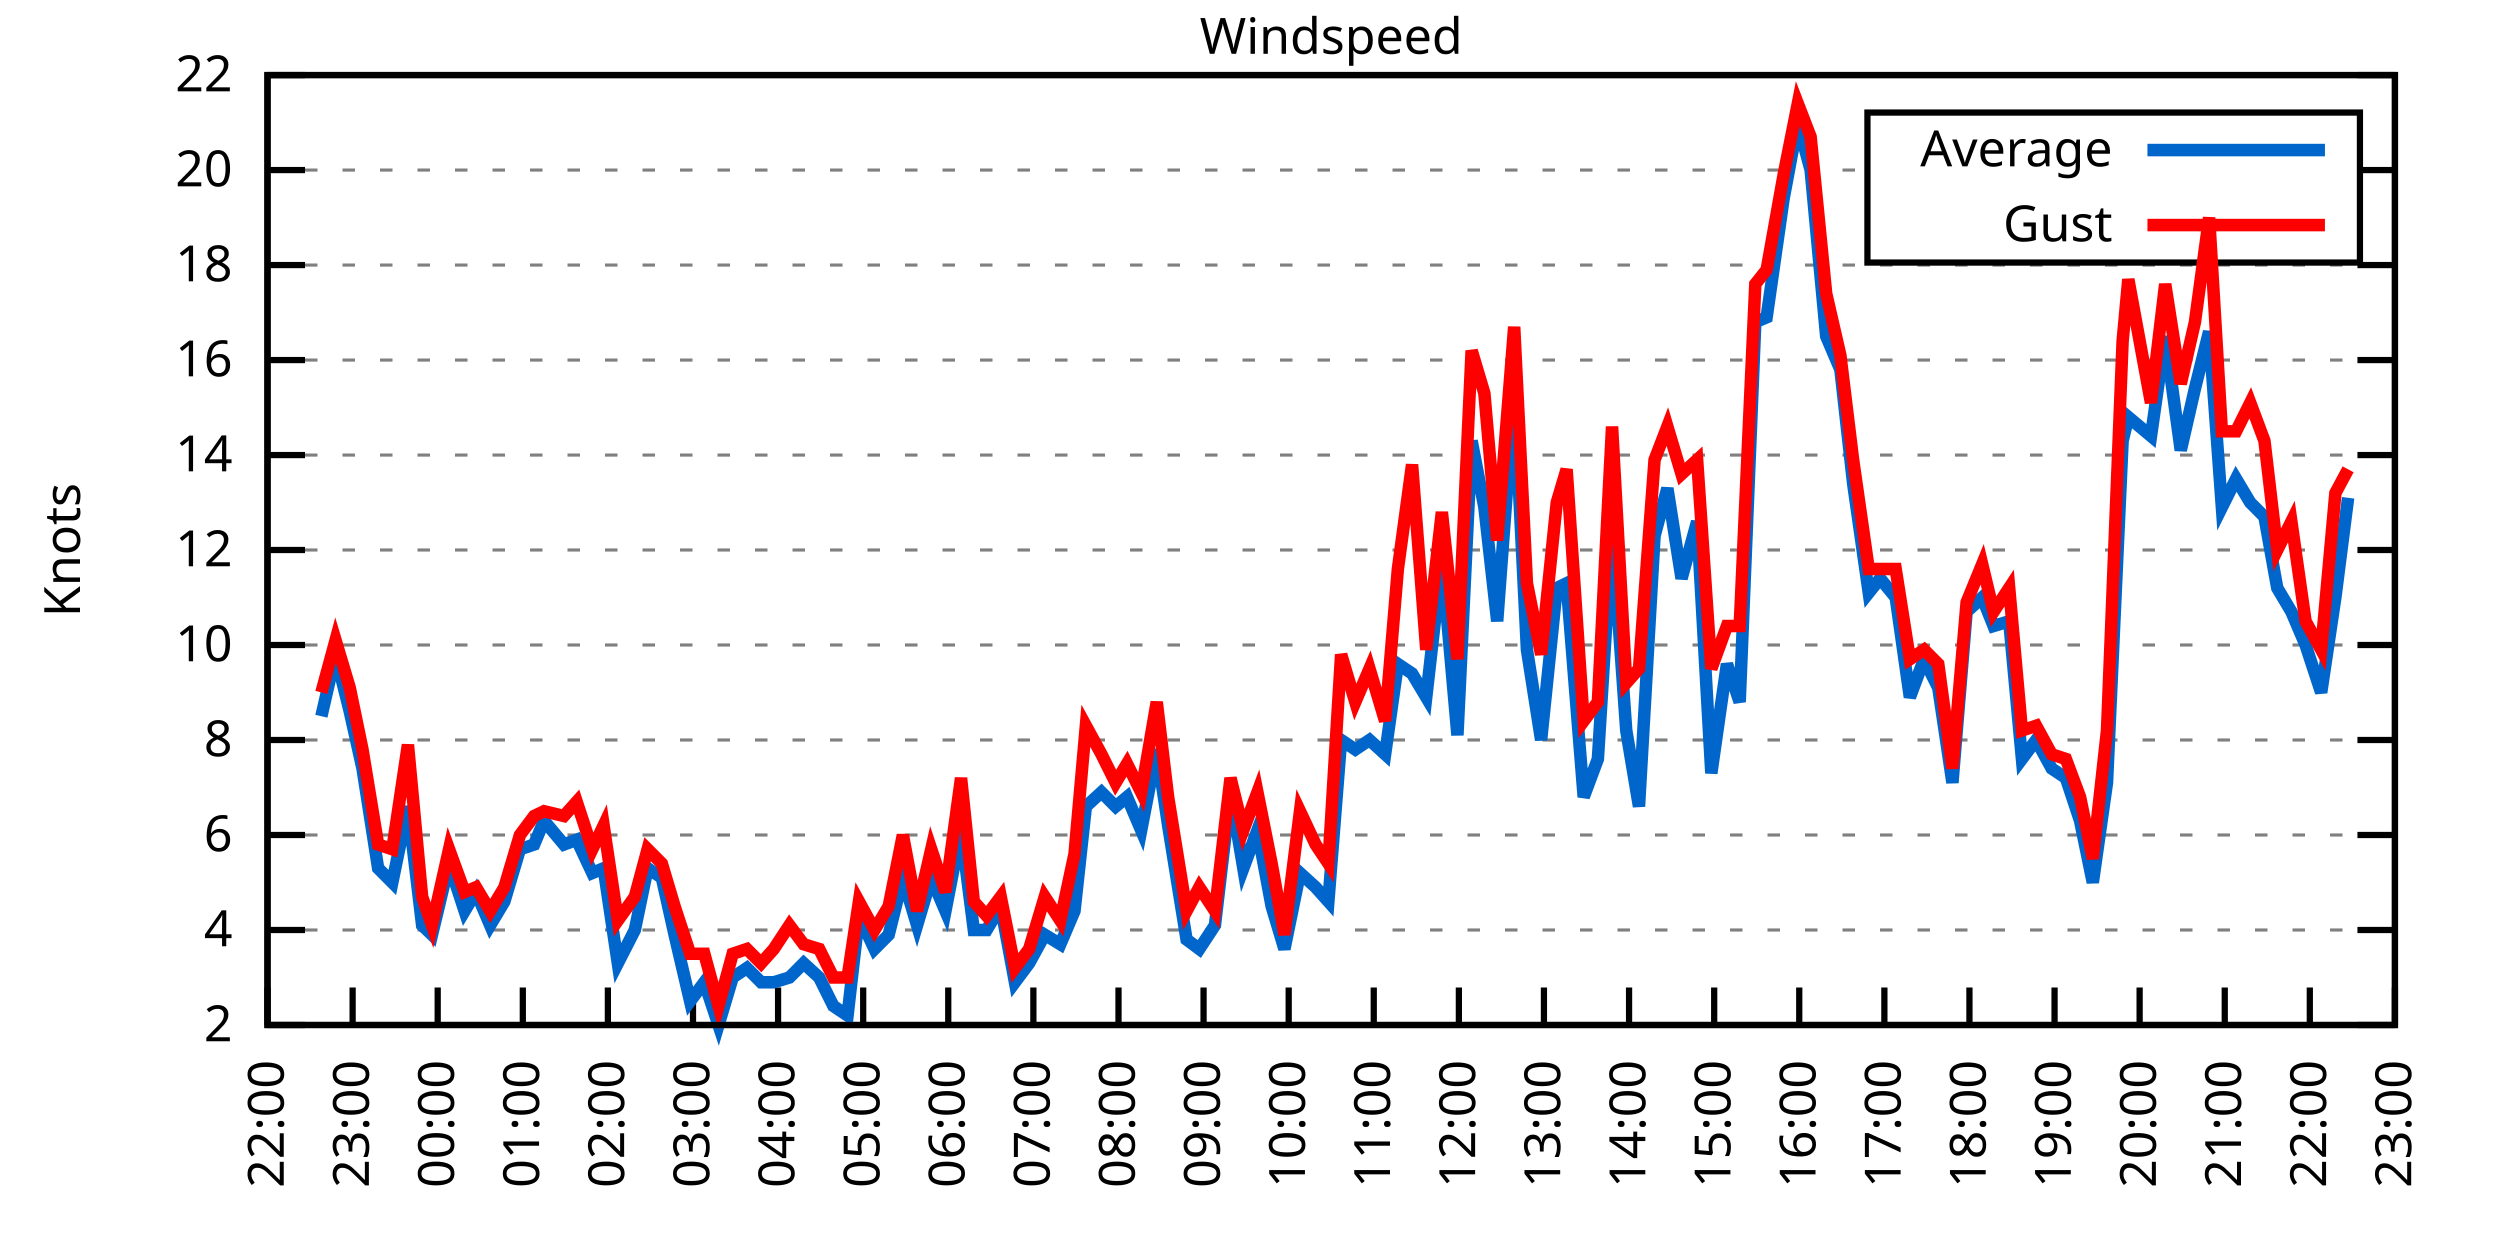
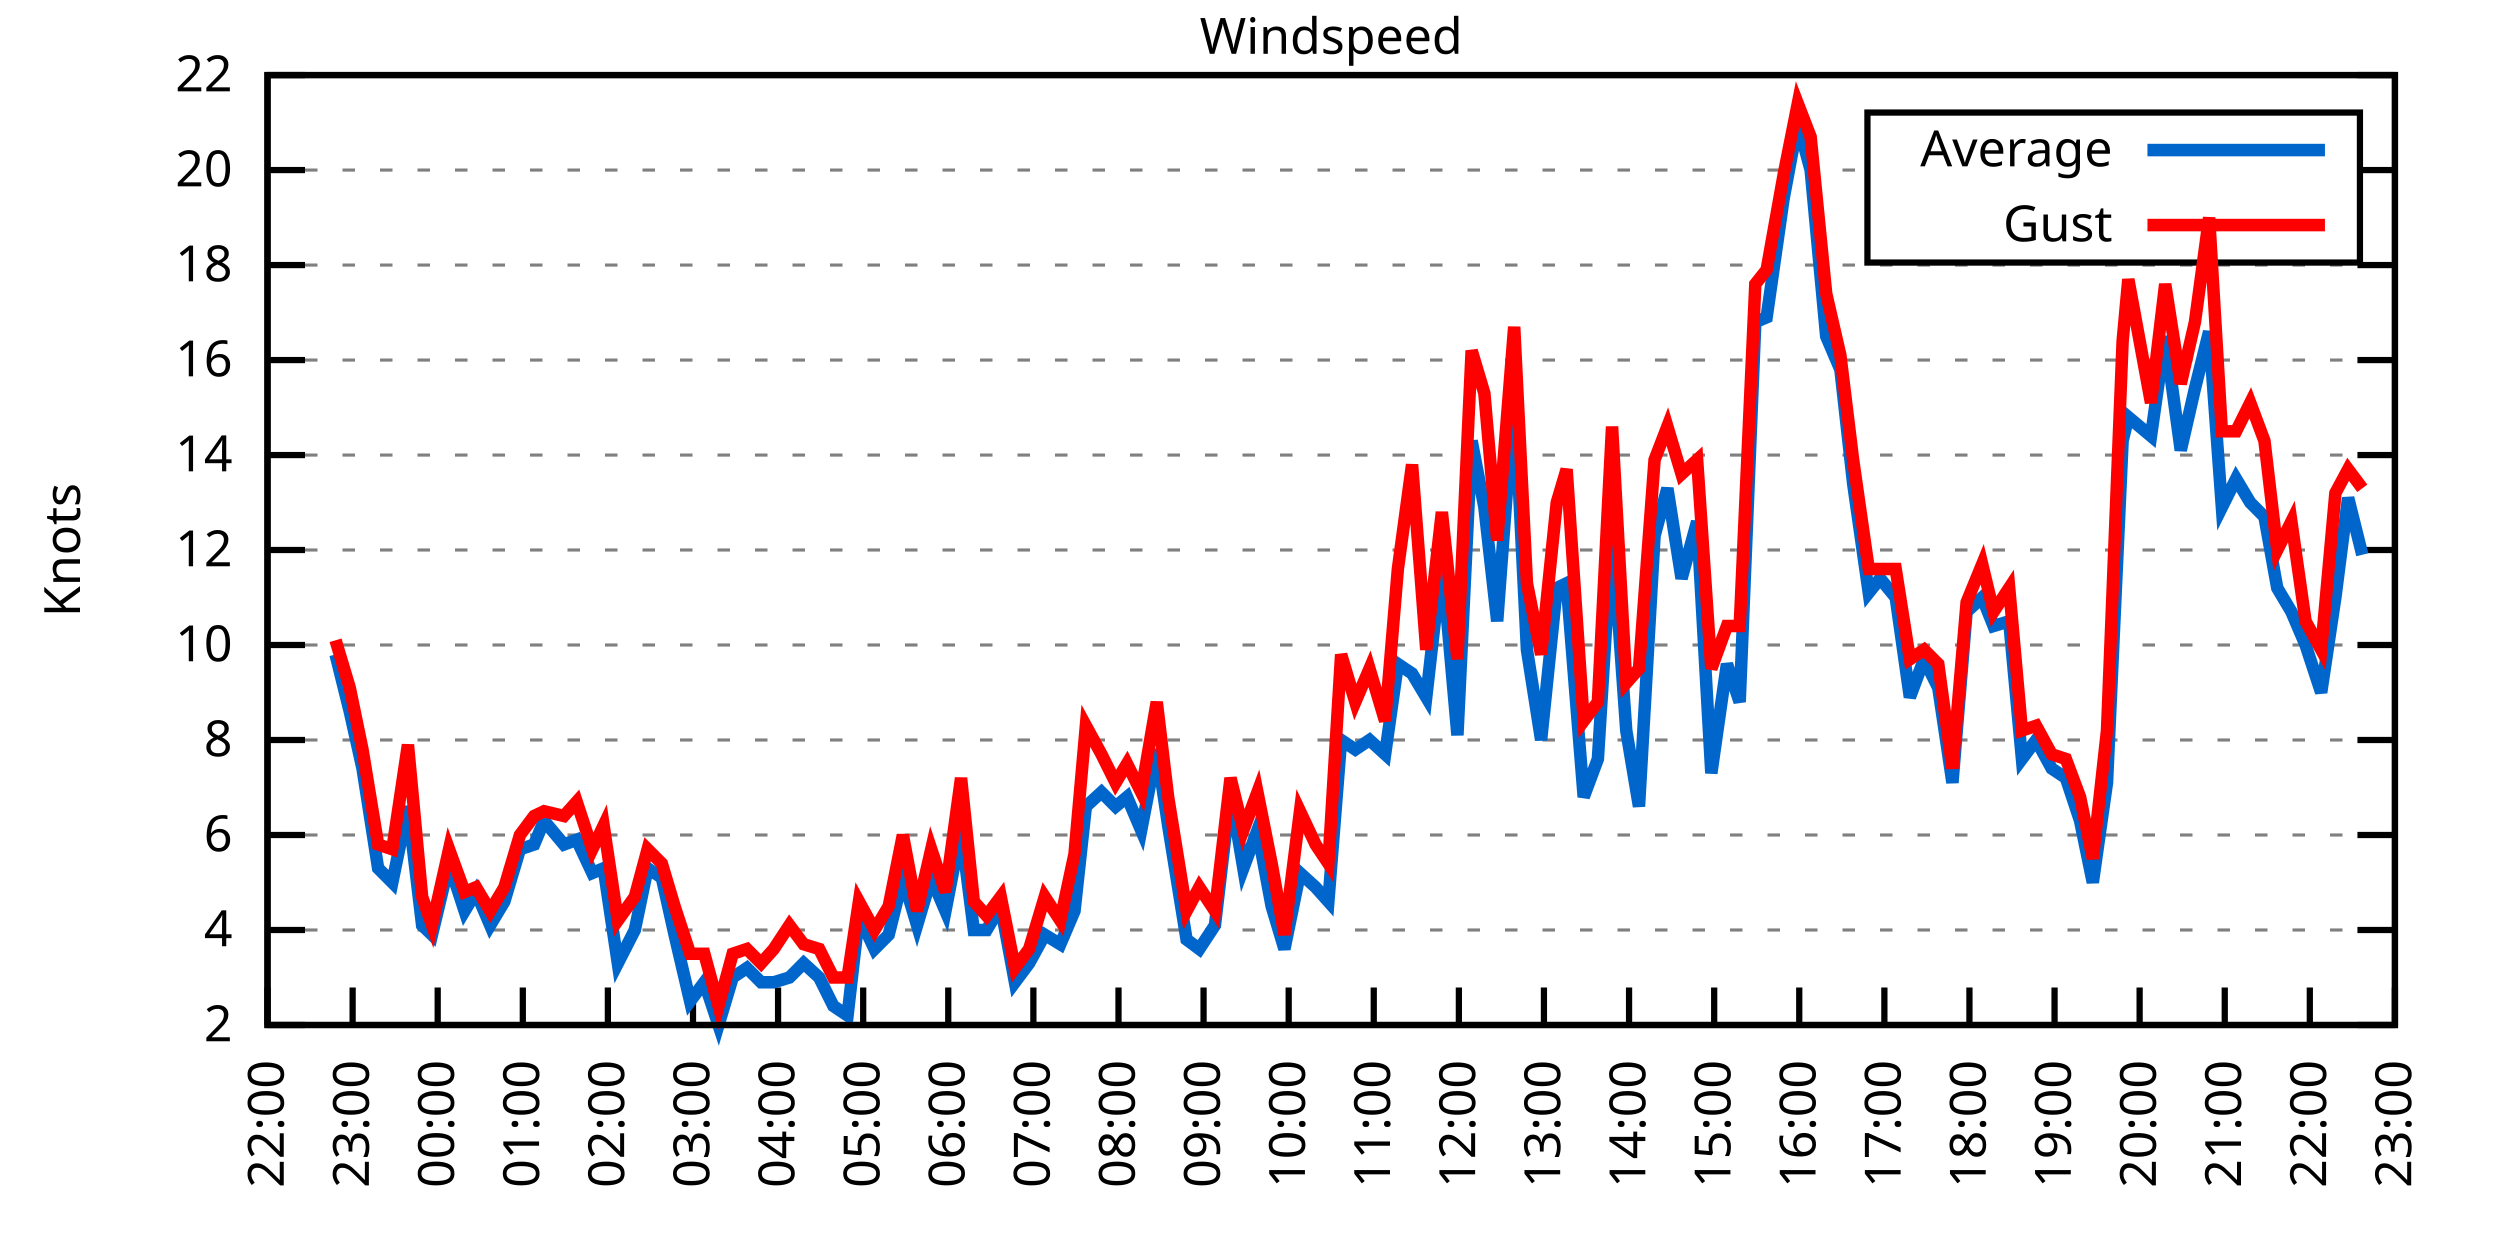
<svg xmlns="http://www.w3.org/2000/svg" xmlns:xlink="http://www.w3.org/1999/xlink" width="400" height="200" viewBox="0 0 400 200">
  <g id="gnuplot_canvas">
    <rect x="0" y="0" width="400" height="200" fill="none" />
    <defs>
      <circle id="gpDot" r="0.5" stroke-width="0.5" stroke="currentColor" />
      <path id="gpPt0" stroke-width="0.333" stroke="currentColor" d="M-1,0 h2 M0,-1 v2" />
      <path id="gpPt1" stroke-width="0.333" stroke="currentColor" d="M-1,-1 L1,1 M1,-1 L-1,1" />
      <path id="gpPt2" stroke-width="0.333" stroke="currentColor" d="M-1,0 L1,0 M0,-1 L0,1 M-1,-1 L1,1 M-1,1 L1,-1" />
      <rect id="gpPt3" stroke-width="0.333" stroke="currentColor" x="-1" y="-1" width="2" height="2" />
      <rect id="gpPt4" stroke-width="0.333" stroke="currentColor" fill="currentColor" x="-1" y="-1" width="2" height="2" />
      <circle id="gpPt5" stroke-width="0.333" stroke="currentColor" cx="0" cy="0" r="1" />
      <use xlink:href="#gpPt5" id="gpPt6" fill="currentColor" stroke="none" />
      <path id="gpPt7" stroke-width="0.333" stroke="currentColor" d="M0,-1.33 L-1.33,0.67 L1.33,0.67 z" />
      <use xlink:href="#gpPt7" id="gpPt8" fill="currentColor" stroke="none" />
      <use xlink:href="#gpPt7" id="gpPt9" stroke="currentColor" transform="rotate(180)" />
      <use xlink:href="#gpPt9" id="gpPt10" fill="currentColor" stroke="none" />
      <use xlink:href="#gpPt3" id="gpPt11" stroke="currentColor" transform="rotate(45)" />
      <use xlink:href="#gpPt11" id="gpPt12" fill="currentColor" stroke="none" />
      <path id="gpPt13" stroke-width="0.333" stroke="currentColor" d="M0,1.330 L1.265,0.411 L0.782,-1.067 L-0.782,-1.076 L-1.265,0.411 z" />
      <use xlink:href="#gpPt13" id="gpPt14" fill="currentColor" stroke="none" />
      <filter id="textbox" filterUnits="objectBoundingBox" x="0" y="0" height="1" width="1">
        <feFlood flood-color="white" flood-opacity="1" result="bgnd" />
        <feComposite in="SourceGraphic" in2="bgnd" operator="atop" />
      </filter>
      <filter id="greybox" filterUnits="objectBoundingBox" x="0" y="0" height="1" width="1">
        <feFlood flood-color="lightgrey" flood-opacity="1" result="grey" />
        <feComposite in="SourceGraphic" in2="grey" operator="atop" />
      </filter>
    </defs>
    <g fill="none" color="white" stroke="currentColor" stroke-width="1.00" stroke-linecap="butt" stroke-linejoin="miter">
</g>
    <g fill="none" color="black" stroke="currentColor" stroke-width="1.00" stroke-linecap="butt" stroke-linejoin="miter">
      <g stroke="none" shape-rendering="crispEdges">
        <polygon fill="rgb(255, 255, 255)" points="42.80,164.00 383.18,164.00 383.18,12.02 42.80,12.02 " />
      </g>
    </g>
    <g fill="none" color="black" stroke="currentColor" stroke-width="1.00" stroke-linecap="butt" stroke-linejoin="miter">
</g>
    <g fill="none" color="black" stroke="black" stroke-width="0.50" stroke-linecap="butt" stroke-linejoin="miter">
</g>
    <g fill="none" color="gray" stroke="currentColor" stroke-width="0.50" stroke-linecap="butt" stroke-linejoin="miter">
      <path stroke="gray" stroke-dasharray="2,4" class="gridline" d="M42.80,164.00 L383.19,164.00  " />
    </g>
    <g fill="none" color="gray" stroke="gray" stroke-width="1.00" stroke-linecap="butt" stroke-linejoin="miter">
</g>
    <g fill="none" color="black" stroke="currentColor" stroke-width="1.00" stroke-linecap="butt" stroke-linejoin="miter">
      <path stroke="black" d="M42.80,164.00 L48.80,164.00 M383.19,164.00 L377.19,164.00  " />
      <g transform="translate(37.20,166.60)" stroke="none" fill="black" font-family="Sans" font-size="8.00" text-anchor="end">
        <text>
          <tspan font-family="Sans"> 2</tspan>
        </text>
      </g>
    </g>
    <g fill="none" color="black" stroke="currentColor" stroke-width="1.00" stroke-linecap="butt" stroke-linejoin="miter">
</g>
    <g fill="none" color="black" stroke="black" stroke-width="0.50" stroke-linecap="butt" stroke-linejoin="miter">
</g>
    <g fill="none" color="gray" stroke="currentColor" stroke-width="0.50" stroke-linecap="butt" stroke-linejoin="miter">
      <path stroke="gray" stroke-dasharray="2,4" class="gridline" d="M42.80,148.80 L383.19,148.80  " />
    </g>
    <g fill="none" color="gray" stroke="gray" stroke-width="1.00" stroke-linecap="butt" stroke-linejoin="miter">
</g>
    <g fill="none" color="black" stroke="currentColor" stroke-width="1.00" stroke-linecap="butt" stroke-linejoin="miter">
      <path stroke="black" d="M42.80,148.80 L48.80,148.80 M383.19,148.80 L377.19,148.80  " />
      <g transform="translate(37.20,151.40)" stroke="none" fill="black" font-family="Sans" font-size="8.00" text-anchor="end">
        <text>
          <tspan font-family="Sans"> 4</tspan>
        </text>
      </g>
    </g>
    <g fill="none" color="black" stroke="currentColor" stroke-width="1.00" stroke-linecap="butt" stroke-linejoin="miter">
</g>
    <g fill="none" color="black" stroke="black" stroke-width="0.50" stroke-linecap="butt" stroke-linejoin="miter">
</g>
    <g fill="none" color="gray" stroke="currentColor" stroke-width="0.50" stroke-linecap="butt" stroke-linejoin="miter">
      <path stroke="gray" stroke-dasharray="2,4" class="gridline" d="M42.80,133.60 L383.19,133.60  " />
    </g>
    <g fill="none" color="gray" stroke="gray" stroke-width="1.00" stroke-linecap="butt" stroke-linejoin="miter">
</g>
    <g fill="none" color="black" stroke="currentColor" stroke-width="1.00" stroke-linecap="butt" stroke-linejoin="miter">
      <path stroke="black" d="M42.80,133.60 L48.80,133.60 M383.19,133.60 L377.19,133.60  " />
      <g transform="translate(37.20,136.20)" stroke="none" fill="black" font-family="Sans" font-size="8.00" text-anchor="end">
        <text>
          <tspan font-family="Sans"> 6</tspan>
        </text>
      </g>
    </g>
    <g fill="none" color="black" stroke="currentColor" stroke-width="1.00" stroke-linecap="butt" stroke-linejoin="miter">
</g>
    <g fill="none" color="black" stroke="black" stroke-width="0.50" stroke-linecap="butt" stroke-linejoin="miter">
</g>
    <g fill="none" color="gray" stroke="currentColor" stroke-width="0.50" stroke-linecap="butt" stroke-linejoin="miter">
      <path stroke="gray" stroke-dasharray="2,4" class="gridline" d="M42.80,118.40 L383.19,118.40  " />
    </g>
    <g fill="none" color="gray" stroke="gray" stroke-width="1.00" stroke-linecap="butt" stroke-linejoin="miter">
</g>
    <g fill="none" color="black" stroke="currentColor" stroke-width="1.00" stroke-linecap="butt" stroke-linejoin="miter">
      <path stroke="black" d="M42.80,118.40 L48.80,118.40 M383.19,118.40 L377.19,118.40  " />
      <g transform="translate(37.20,121.00)" stroke="none" fill="black" font-family="Sans" font-size="8.00" text-anchor="end">
        <text>
          <tspan font-family="Sans"> 8</tspan>
        </text>
      </g>
    </g>
    <g fill="none" color="black" stroke="currentColor" stroke-width="1.00" stroke-linecap="butt" stroke-linejoin="miter">
</g>
    <g fill="none" color="black" stroke="black" stroke-width="0.50" stroke-linecap="butt" stroke-linejoin="miter">
</g>
    <g fill="none" color="gray" stroke="currentColor" stroke-width="0.50" stroke-linecap="butt" stroke-linejoin="miter">
      <path stroke="gray" stroke-dasharray="2,4" class="gridline" d="M42.80,103.20 L383.19,103.20  " />
    </g>
    <g fill="none" color="gray" stroke="gray" stroke-width="1.00" stroke-linecap="butt" stroke-linejoin="miter">
</g>
    <g fill="none" color="black" stroke="currentColor" stroke-width="1.00" stroke-linecap="butt" stroke-linejoin="miter">
      <path stroke="black" d="M42.80,103.20 L48.80,103.20 M383.19,103.20 L377.19,103.20  " />
      <g transform="translate(37.20,105.80)" stroke="none" fill="black" font-family="Sans" font-size="8.00" text-anchor="end">
        <text>
          <tspan font-family="Sans"> 10</tspan>
        </text>
      </g>
    </g>
    <g fill="none" color="black" stroke="currentColor" stroke-width="1.00" stroke-linecap="butt" stroke-linejoin="miter">
</g>
    <g fill="none" color="black" stroke="black" stroke-width="0.50" stroke-linecap="butt" stroke-linejoin="miter">
</g>
    <g fill="none" color="gray" stroke="currentColor" stroke-width="0.50" stroke-linecap="butt" stroke-linejoin="miter">
      <path stroke="gray" stroke-dasharray="2,4" class="gridline" d="M42.80,88.00 L383.19,88.00  " />
    </g>
    <g fill="none" color="gray" stroke="gray" stroke-width="1.00" stroke-linecap="butt" stroke-linejoin="miter">
</g>
    <g fill="none" color="black" stroke="currentColor" stroke-width="1.00" stroke-linecap="butt" stroke-linejoin="miter">
      <path stroke="black" d="M42.80,88.00 L48.80,88.00 M383.19,88.00 L377.19,88.00  " />
      <g transform="translate(37.20,90.60)" stroke="none" fill="black" font-family="Sans" font-size="8.00" text-anchor="end">
        <text>
          <tspan font-family="Sans"> 12</tspan>
        </text>
      </g>
    </g>
    <g fill="none" color="black" stroke="currentColor" stroke-width="1.00" stroke-linecap="butt" stroke-linejoin="miter">
</g>
    <g fill="none" color="black" stroke="black" stroke-width="0.50" stroke-linecap="butt" stroke-linejoin="miter">
</g>
    <g fill="none" color="gray" stroke="currentColor" stroke-width="0.50" stroke-linecap="butt" stroke-linejoin="miter">
      <path stroke="gray" stroke-dasharray="2,4" class="gridline" d="M42.80,72.81 L383.19,72.81  " />
    </g>
    <g fill="none" color="gray" stroke="gray" stroke-width="1.00" stroke-linecap="butt" stroke-linejoin="miter">
</g>
    <g fill="none" color="black" stroke="currentColor" stroke-width="1.00" stroke-linecap="butt" stroke-linejoin="miter">
      <path stroke="black" d="M42.80,72.81 L48.80,72.81 M383.19,72.81 L377.19,72.81  " />
      <g transform="translate(37.20,75.41)" stroke="none" fill="black" font-family="Sans" font-size="8.00" text-anchor="end">
        <text>
          <tspan font-family="Sans"> 14</tspan>
        </text>
      </g>
    </g>
    <g fill="none" color="black" stroke="currentColor" stroke-width="1.00" stroke-linecap="butt" stroke-linejoin="miter">
</g>
    <g fill="none" color="black" stroke="black" stroke-width="0.50" stroke-linecap="butt" stroke-linejoin="miter">
</g>
    <g fill="none" color="gray" stroke="currentColor" stroke-width="0.50" stroke-linecap="butt" stroke-linejoin="miter">
      <path stroke="gray" stroke-dasharray="2,4" class="gridline" d="M42.80,57.61 L383.19,57.61  " />
    </g>
    <g fill="none" color="gray" stroke="gray" stroke-width="1.00" stroke-linecap="butt" stroke-linejoin="miter">
</g>
    <g fill="none" color="black" stroke="currentColor" stroke-width="1.00" stroke-linecap="butt" stroke-linejoin="miter">
      <path stroke="black" d="M42.80,57.61 L48.80,57.61 M383.19,57.61 L377.19,57.61  " />
      <g transform="translate(37.20,60.21)" stroke="none" fill="black" font-family="Sans" font-size="8.00" text-anchor="end">
        <text>
          <tspan font-family="Sans"> 16</tspan>
        </text>
      </g>
    </g>
    <g fill="none" color="black" stroke="currentColor" stroke-width="1.00" stroke-linecap="butt" stroke-linejoin="miter">
</g>
    <g fill="none" color="black" stroke="black" stroke-width="0.50" stroke-linecap="butt" stroke-linejoin="miter">
</g>
    <g fill="none" color="gray" stroke="currentColor" stroke-width="0.50" stroke-linecap="butt" stroke-linejoin="miter">
      <path stroke="gray" stroke-dasharray="2,4" class="gridline" d="M42.80,42.41 L383.19,42.41  " />
    </g>
    <g fill="none" color="gray" stroke="gray" stroke-width="1.00" stroke-linecap="butt" stroke-linejoin="miter">
</g>
    <g fill="none" color="black" stroke="currentColor" stroke-width="1.00" stroke-linecap="butt" stroke-linejoin="miter">
      <path stroke="black" d="M42.80,42.41 L48.80,42.41 M383.19,42.41 L377.19,42.41  " />
      <g transform="translate(37.20,45.01)" stroke="none" fill="black" font-family="Sans" font-size="8.00" text-anchor="end">
        <text>
          <tspan font-family="Sans"> 18</tspan>
        </text>
      </g>
    </g>
    <g fill="none" color="black" stroke="currentColor" stroke-width="1.00" stroke-linecap="butt" stroke-linejoin="miter">
</g>
    <g fill="none" color="black" stroke="black" stroke-width="0.50" stroke-linecap="butt" stroke-linejoin="miter">
</g>
    <g fill="none" color="gray" stroke="currentColor" stroke-width="0.50" stroke-linecap="butt" stroke-linejoin="miter">
      <path stroke="gray" stroke-dasharray="2,4" class="gridline" d="M42.80,27.21 L298.79,27.21 M377.59,27.21 L383.19,27.21  " />
    </g>
    <g fill="none" color="gray" stroke="gray" stroke-width="1.00" stroke-linecap="butt" stroke-linejoin="miter">
</g>
    <g fill="none" color="black" stroke="currentColor" stroke-width="1.00" stroke-linecap="butt" stroke-linejoin="miter">
      <path stroke="black" d="M42.80,27.21 L48.80,27.21 M383.19,27.21 L377.19,27.21  " />
      <g transform="translate(37.20,29.81)" stroke="none" fill="black" font-family="Sans" font-size="8.00" text-anchor="end">
        <text>
          <tspan font-family="Sans"> 20</tspan>
        </text>
      </g>
    </g>
    <g fill="none" color="black" stroke="currentColor" stroke-width="1.00" stroke-linecap="butt" stroke-linejoin="miter">
</g>
    <g fill="none" color="black" stroke="black" stroke-width="0.50" stroke-linecap="butt" stroke-linejoin="miter">
</g>
    <g fill="none" color="gray" stroke="currentColor" stroke-width="0.50" stroke-linecap="butt" stroke-linejoin="miter">
      <path stroke="gray" stroke-dasharray="2,4" class="gridline" d="M42.80,12.01 L383.19,12.01  " />
    </g>
    <g fill="none" color="gray" stroke="gray" stroke-width="1.00" stroke-linecap="butt" stroke-linejoin="miter">
</g>
    <g fill="none" color="black" stroke="currentColor" stroke-width="1.00" stroke-linecap="butt" stroke-linejoin="miter">
      <path stroke="black" d="M42.80,12.01 L48.80,12.01 M383.19,12.01 L377.19,12.01  " />
      <g transform="translate(37.20,14.61)" stroke="none" fill="black" font-family="Sans" font-size="8.00" text-anchor="end">
        <text>
          <tspan font-family="Sans"> 22</tspan>
        </text>
      </g>
    </g>
    <g fill="none" color="black" stroke="currentColor" stroke-width="1.00" stroke-linecap="butt" stroke-linejoin="miter">
      <path stroke="black" d="M42.80,164.00 L42.80,158.00  " />
      <g transform="translate(45.40,169.60) rotate(270.00)" stroke="none" fill="black" font-family="Sans" font-size="8.00" text-anchor="end">
        <text>
          <tspan font-family="Sans">22:00</tspan>
        </text>
      </g>
    </g>
    <g fill="none" color="black" stroke="currentColor" stroke-width="1.00" stroke-linecap="butt" stroke-linejoin="miter">
      <path stroke="black" d="M56.42,164.00 L56.42,158.00  " />
      <g transform="translate(59.02,169.60) rotate(270.00)" stroke="none" fill="black" font-family="Sans" font-size="8.00" text-anchor="end">
        <text>
          <tspan font-family="Sans">23:00</tspan>
        </text>
      </g>
    </g>
    <g fill="none" color="black" stroke="currentColor" stroke-width="1.00" stroke-linecap="butt" stroke-linejoin="miter">
      <path stroke="black" d="M70.03,164.00 L70.03,158.00  " />
      <g transform="translate(72.63,169.60) rotate(270.00)" stroke="none" fill="black" font-family="Sans" font-size="8.00" text-anchor="end">
        <text>
          <tspan font-family="Sans">00:00</tspan>
        </text>
      </g>
    </g>
    <g fill="none" color="black" stroke="currentColor" stroke-width="1.00" stroke-linecap="butt" stroke-linejoin="miter">
      <path stroke="black" d="M83.65,164.00 L83.65,158.00  " />
      <g transform="translate(86.25,169.60) rotate(270.00)" stroke="none" fill="black" font-family="Sans" font-size="8.00" text-anchor="end">
        <text>
          <tspan font-family="Sans">01:00</tspan>
        </text>
      </g>
    </g>
    <g fill="none" color="black" stroke="currentColor" stroke-width="1.00" stroke-linecap="butt" stroke-linejoin="miter">
      <path stroke="black" d="M97.26,164.00 L97.26,158.00  " />
      <g transform="translate(99.86,169.60) rotate(270.00)" stroke="none" fill="black" font-family="Sans" font-size="8.00" text-anchor="end">
        <text>
          <tspan font-family="Sans">02:00</tspan>
        </text>
      </g>
    </g>
    <g fill="none" color="black" stroke="currentColor" stroke-width="1.00" stroke-linecap="butt" stroke-linejoin="miter">
      <path stroke="black" d="M110.88,164.00 L110.88,158.00  " />
      <g transform="translate(113.48,169.60) rotate(270.00)" stroke="none" fill="black" font-family="Sans" font-size="8.00" text-anchor="end">
        <text>
          <tspan font-family="Sans">03:00</tspan>
        </text>
      </g>
    </g>
    <g fill="none" color="black" stroke="currentColor" stroke-width="1.00" stroke-linecap="butt" stroke-linejoin="miter">
      <path stroke="black" d="M124.49,164.00 L124.49,158.00  " />
      <g transform="translate(127.09,169.60) rotate(270.00)" stroke="none" fill="black" font-family="Sans" font-size="8.00" text-anchor="end">
        <text>
          <tspan font-family="Sans">04:00</tspan>
        </text>
      </g>
    </g>
    <g fill="none" color="black" stroke="currentColor" stroke-width="1.00" stroke-linecap="butt" stroke-linejoin="miter">
      <path stroke="black" d="M138.11,164.00 L138.11,158.00  " />
      <g transform="translate(140.71,169.60) rotate(270.00)" stroke="none" fill="black" font-family="Sans" font-size="8.00" text-anchor="end">
        <text>
          <tspan font-family="Sans">05:00</tspan>
        </text>
      </g>
    </g>
    <g fill="none" color="black" stroke="currentColor" stroke-width="1.00" stroke-linecap="butt" stroke-linejoin="miter">
      <path stroke="black" d="M151.72,164.00 L151.72,158.00  " />
      <g transform="translate(154.32,169.60) rotate(270.00)" stroke="none" fill="black" font-family="Sans" font-size="8.00" text-anchor="end">
        <text>
          <tspan font-family="Sans">06:00</tspan>
        </text>
      </g>
    </g>
    <g fill="none" color="black" stroke="currentColor" stroke-width="1.00" stroke-linecap="butt" stroke-linejoin="miter">
      <path stroke="black" d="M165.34,164.00 L165.34,158.00  " />
      <g transform="translate(167.94,169.60) rotate(270.00)" stroke="none" fill="black" font-family="Sans" font-size="8.00" text-anchor="end">
        <text>
          <tspan font-family="Sans">07:00</tspan>
        </text>
      </g>
    </g>
    <g fill="none" color="black" stroke="currentColor" stroke-width="1.00" stroke-linecap="butt" stroke-linejoin="miter">
      <path stroke="black" d="M178.96,164.00 L178.96,158.00  " />
      <g transform="translate(181.56,169.60) rotate(270.00)" stroke="none" fill="black" font-family="Sans" font-size="8.00" text-anchor="end">
        <text>
          <tspan font-family="Sans">08:00</tspan>
        </text>
      </g>
    </g>
    <g fill="none" color="black" stroke="currentColor" stroke-width="1.00" stroke-linecap="butt" stroke-linejoin="miter">
      <path stroke="black" d="M192.57,164.00 L192.57,158.00  " />
      <g transform="translate(195.17,169.60) rotate(270.00)" stroke="none" fill="black" font-family="Sans" font-size="8.00" text-anchor="end">
        <text>
          <tspan font-family="Sans">09:00</tspan>
        </text>
      </g>
    </g>
    <g fill="none" color="black" stroke="currentColor" stroke-width="1.00" stroke-linecap="butt" stroke-linejoin="miter">
      <path stroke="black" d="M206.19,164.00 L206.19,158.00  " />
      <g transform="translate(208.79,169.60) rotate(270.00)" stroke="none" fill="black" font-family="Sans" font-size="8.00" text-anchor="end">
        <text>
          <tspan font-family="Sans">10:00</tspan>
        </text>
      </g>
    </g>
    <g fill="none" color="black" stroke="currentColor" stroke-width="1.00" stroke-linecap="butt" stroke-linejoin="miter">
      <path stroke="black" d="M219.80,164.00 L219.80,158.00  " />
      <g transform="translate(222.40,169.60) rotate(270.00)" stroke="none" fill="black" font-family="Sans" font-size="8.00" text-anchor="end">
        <text>
          <tspan font-family="Sans">11:00</tspan>
        </text>
      </g>
    </g>
    <g fill="none" color="black" stroke="currentColor" stroke-width="1.00" stroke-linecap="butt" stroke-linejoin="miter">
      <path stroke="black" d="M233.42,164.00 L233.42,158.00  " />
      <g transform="translate(236.02,169.60) rotate(270.00)" stroke="none" fill="black" font-family="Sans" font-size="8.00" text-anchor="end">
        <text>
          <tspan font-family="Sans">12:00</tspan>
        </text>
      </g>
    </g>
    <g fill="none" color="black" stroke="currentColor" stroke-width="1.00" stroke-linecap="butt" stroke-linejoin="miter">
      <path stroke="black" d="M247.03,164.00 L247.03,158.00  " />
      <g transform="translate(249.63,169.60) rotate(270.00)" stroke="none" fill="black" font-family="Sans" font-size="8.00" text-anchor="end">
        <text>
          <tspan font-family="Sans">13:00</tspan>
        </text>
      </g>
    </g>
    <g fill="none" color="black" stroke="currentColor" stroke-width="1.00" stroke-linecap="butt" stroke-linejoin="miter">
      <path stroke="black" d="M260.65,164.00 L260.65,158.00  " />
      <g transform="translate(263.25,169.60) rotate(270.00)" stroke="none" fill="black" font-family="Sans" font-size="8.00" text-anchor="end">
        <text>
          <tspan font-family="Sans">14:00</tspan>
        </text>
      </g>
    </g>
    <g fill="none" color="black" stroke="currentColor" stroke-width="1.00" stroke-linecap="butt" stroke-linejoin="miter">
      <path stroke="black" d="M274.27,164.00 L274.27,158.00  " />
      <g transform="translate(276.87,169.60) rotate(270.00)" stroke="none" fill="black" font-family="Sans" font-size="8.00" text-anchor="end">
        <text>
          <tspan font-family="Sans">15:00</tspan>
        </text>
      </g>
    </g>
    <g fill="none" color="black" stroke="currentColor" stroke-width="1.00" stroke-linecap="butt" stroke-linejoin="miter">
      <path stroke="black" d="M287.88,164.00 L287.88,158.00  " />
      <g transform="translate(290.48,169.60) rotate(270.00)" stroke="none" fill="black" font-family="Sans" font-size="8.00" text-anchor="end">
        <text>
          <tspan font-family="Sans">16:00</tspan>
        </text>
      </g>
    </g>
    <g fill="none" color="black" stroke="currentColor" stroke-width="1.00" stroke-linecap="butt" stroke-linejoin="miter">
      <path stroke="black" d="M301.50,164.00 L301.50,158.00  " />
      <g transform="translate(304.10,169.60) rotate(270.00)" stroke="none" fill="black" font-family="Sans" font-size="8.00" text-anchor="end">
        <text>
          <tspan font-family="Sans">17:00</tspan>
        </text>
      </g>
    </g>
    <g fill="none" color="black" stroke="currentColor" stroke-width="1.00" stroke-linecap="butt" stroke-linejoin="miter">
      <path stroke="black" d="M315.11,164.00 L315.11,158.00  " />
      <g transform="translate(317.71,169.60) rotate(270.00)" stroke="none" fill="black" font-family="Sans" font-size="8.00" text-anchor="end">
        <text>
          <tspan font-family="Sans">18:00</tspan>
        </text>
      </g>
    </g>
    <g fill="none" color="black" stroke="currentColor" stroke-width="1.00" stroke-linecap="butt" stroke-linejoin="miter">
      <path stroke="black" d="M328.73,164.00 L328.73,158.00  " />
      <g transform="translate(331.33,169.60) rotate(270.00)" stroke="none" fill="black" font-family="Sans" font-size="8.00" text-anchor="end">
        <text>
          <tspan font-family="Sans">19:00</tspan>
        </text>
      </g>
    </g>
    <g fill="none" color="black" stroke="currentColor" stroke-width="1.00" stroke-linecap="butt" stroke-linejoin="miter">
      <path stroke="black" d="M342.34,164.00 L342.34,158.00  " />
      <g transform="translate(344.94,169.60) rotate(270.00)" stroke="none" fill="black" font-family="Sans" font-size="8.00" text-anchor="end">
        <text>
          <tspan font-family="Sans">20:00</tspan>
        </text>
      </g>
    </g>
    <g fill="none" color="black" stroke="currentColor" stroke-width="1.00" stroke-linecap="butt" stroke-linejoin="miter">
      <path stroke="black" d="M355.96,164.00 L355.96,158.00  " />
      <g transform="translate(358.56,169.60) rotate(270.00)" stroke="none" fill="black" font-family="Sans" font-size="8.00" text-anchor="end">
        <text>
          <tspan font-family="Sans">21:00</tspan>
        </text>
      </g>
    </g>
    <g fill="none" color="black" stroke="currentColor" stroke-width="1.00" stroke-linecap="butt" stroke-linejoin="miter">
      <path stroke="black" d="M369.57,164.00 L369.57,158.00  " />
      <g transform="translate(372.17,169.60) rotate(270.00)" stroke="none" fill="black" font-family="Sans" font-size="8.00" text-anchor="end">
        <text>
          <tspan font-family="Sans">22:00</tspan>
        </text>
      </g>
    </g>
    <g fill="none" color="black" stroke="currentColor" stroke-width="1.00" stroke-linecap="butt" stroke-linejoin="miter">
      <path stroke="black" d="M383.19,164.00 L383.19,158.00  " />
      <g transform="translate(385.79,169.60) rotate(270.00)" stroke="none" fill="black" font-family="Sans" font-size="8.00" text-anchor="end">
        <text>
          <tspan font-family="Sans">23:00</tspan>
        </text>
      </g>
    </g>
    <g fill="none" color="black" stroke="currentColor" stroke-width="1.00" stroke-linecap="butt" stroke-linejoin="miter">
</g>
    <g fill="none" color="black" stroke="currentColor" stroke-width="1.00" stroke-linecap="butt" stroke-linejoin="miter">
      <path stroke="black" d="M42.80,12.01 L42.80,164.00 L383.19,164.00 L383.19,12.01 L42.80,12.01 Z  " />
    </g>
    <g fill="none" color="black" stroke="currentColor" stroke-width="1.00" stroke-linecap="butt" stroke-linejoin="miter">
</g>
    <g fill="none" color="black" stroke="currentColor" stroke-width="1.00" stroke-linecap="butt" stroke-linejoin="miter">
      <path stroke="black" d="M298.79,42.01 L298.79,18.01 L377.59,18.01 L377.59,42.01 L298.79,42.01 Z  " />
    </g>
    <g id="Windspeed_plot_1">
      <g fill="none" color="white" stroke="black" stroke-width="2.00" stroke-linecap="butt" stroke-linejoin="miter">
</g>
      <g fill="none" color="black" stroke="currentColor" stroke-width="2.00" stroke-linecap="butt" stroke-linejoin="miter">
        <g transform="translate(337.99,26.61)" stroke="none" fill="black" font-family="Sans" font-size="8.00" text-anchor="end">
          <text>
            <tspan font-family="Sans">Average</tspan>
          </text>
        </g>
      </g>
      <g fill="none" color="black" stroke="currentColor" stroke-width="2.00" stroke-linecap="butt" stroke-linejoin="miter">
-         <path stroke="rgb(  0, 102, 204)" d="M343.59,24.01 L371.99,24.01 M51.42,114.60 L53.69,104.72 L55.96,113.84 L58.00,122.96 L60.50,138.92 L62.77,141.20   L65.27,129.04 L67.54,148.04 L69.12,149.56 L71.85,138.16 L74.34,145.76 L76.16,142.72 L78.43,148.04 L80.70,144.24   L83.19,135.88 L85.46,135.12 L87.05,131.32 L90.23,135.12 L92.27,134.36 L94.77,139.68 L96.58,138.92 L98.85,154.12   L101.57,148.80 L103.62,138.92 L105.89,140.44 L107.93,149.56 L110.42,160.20 L112.69,157.16 L114.96,164.00 L117.23,156.40   L119.50,154.88 L121.77,157.16 L123.81,157.16 L126.31,156.40 L128.58,154.12 L131.07,156.40 L133.34,160.96 L135.61,162.48   L137.43,146.52 L139.92,151.84 L142.19,149.56 L144.46,140.44 L146.73,148.04 L149.00,140.44 L151.27,145.76 L153.77,132.84   L155.81,148.80 L157.85,148.80 L160.12,145.00 L162.39,157.16 L164.66,154.12 L167.16,149.56 L169.65,151.08 L171.92,145.76   L173.74,129.04 L176.23,126.76 L178.50,129.04 L180.32,127.52 L182.59,132.84 L185.08,119.92 L186.90,132.08 L189.85,150.32   L191.89,151.84 L194.39,148.04 L196.88,126.76 L198.93,138.92 L201.19,132.84 L203.46,145.00 L205.51,151.84 L208.00,139.68   L210.50,141.96 L212.54,144.24 L214.58,118.40 L216.85,119.92 L219.12,118.40 L221.62,120.68 L223.66,106.24 L225.93,107.76   L228.20,111.56 L230.70,89.52 L233.19,117.64 L235.46,70.53 L237.50,81.17 L239.55,99.40 L242.27,62.93 L244.31,103.96   L246.58,118.40 L249.08,94.08 L250.66,93.32 L253.39,127.52 L255.66,121.44 L257.93,84.97 L260.20,116.88 L262.24,129.04   L264.73,85.73 L266.78,78.13 L269.05,92.56 L271.54,83.45 L273.81,123.72 L276.31,106.24 L278.35,112.32 L280.85,51.53   L282.66,50.77 L285.38,31.77 L287.65,19.61 L289.70,27.21 L292.19,53.81 L294.46,59.13 L296.50,77.37 L299.00,94.84   L300.82,92.56 L303.31,95.60 L305.58,111.56 L307.85,105.48 L310.12,110.04 L312.39,125.24 L314.66,97.88 L317.15,95.60   L318.97,100.16 L321.47,99.40 L323.51,121.44 L325.78,118.40 L328.27,122.96 L330.54,124.48 L332.81,131.32 L334.85,141.20   L337.12,125.24 L339.62,70.53 L340.53,66.73 L344.16,69.77 L346.43,53.81 L348.92,72.05 L351.19,62.17 L353.46,53.05   L355.50,81.17 L357.77,76.61 L360.04,80.41 L362.31,82.69 L364.36,94.08 L366.62,97.88 L368.89,103.20 L371.39,110.80   L373.66,95.60 L375.70,79.65  " />
+         <path stroke="rgb(  0, 102, 204)" d="M343.59,24.01 L371.99,24.01 M53.69,104.72 L55.96,113.84 L58.00,122.96 L60.50,138.92 L62.77,141.20 L65.27,129.04   L67.54,148.04 L69.12,149.56 L71.85,138.16 L74.34,145.76 L76.16,142.72 L78.43,148.04 L80.70,144.24 L83.19,135.88   L85.46,135.12 L87.05,131.32 L90.23,135.12 L92.27,134.36 L94.77,139.68 L96.58,138.92 L98.85,154.12 L101.57,148.80   L103.62,138.92 L105.89,140.44 L107.93,149.56 L110.42,160.20 L112.69,157.16 L114.96,164.00 L117.23,156.40 L119.50,154.88   L121.77,157.16 L123.81,157.16 L126.31,156.40 L128.58,154.12 L131.07,156.40 L133.34,160.96 L135.61,162.48 L137.43,146.52   L139.92,151.84 L142.19,149.56 L144.46,140.44 L146.73,148.04 L149.00,140.44 L151.27,145.76 L153.77,132.84 L155.81,148.80   L157.85,148.80 L160.12,145.00 L162.39,157.16 L164.66,154.12 L167.16,149.56 L169.65,151.08 L171.92,145.76 L173.74,129.04   L176.23,126.76 L178.50,129.04 L180.32,127.52 L182.59,132.84 L185.08,119.92 L186.90,132.08 L189.85,150.32 L191.89,151.84   L194.39,148.04 L196.88,126.76 L198.93,138.92 L201.19,132.84 L203.46,145.00 L205.51,151.84 L208.00,139.68 L210.50,141.96   L212.54,144.24 L214.58,118.40 L216.85,119.92 L219.12,118.40 L221.62,120.68 L223.66,106.24 L225.93,107.76 L228.20,111.56   L230.70,89.52 L233.19,117.64 L235.46,70.53 L237.50,81.17 L239.55,99.40 L242.27,62.93 L244.31,103.96 L246.58,118.40   L249.08,94.08 L250.66,93.32 L253.39,127.52 L255.66,121.44 L257.93,84.97 L260.20,116.88 L262.24,129.04 L264.73,85.73   L266.78,78.13 L269.05,92.56 L271.54,83.45 L273.81,123.72 L276.31,106.24 L278.35,112.32 L280.85,51.53 L282.66,50.77   L285.38,31.77 L287.65,19.61 L289.70,27.21 L292.19,53.81 L294.46,59.13 L296.50,77.37 L299.00,94.84 L300.82,92.56   L303.31,95.60 L305.58,111.56 L307.85,105.48 L310.12,110.04 L312.39,125.24 L314.66,97.88 L317.15,95.60 L318.97,100.16   L321.47,99.40 L323.51,121.44 L325.78,118.40 L328.27,122.96 L330.54,124.48 L332.81,131.32 L334.85,141.20 L337.12,125.24   L339.62,70.53 L340.53,66.73 L344.16,69.77 L346.43,53.81 L348.92,72.05 L351.19,62.17 L353.46,53.05 L355.50,81.17   L357.77,76.61 L360.04,80.41 L362.31,82.69 L364.36,94.08 L366.62,97.88 L368.89,103.20 L371.39,110.80 L373.66,95.60   L375.70,79.65 L377.97,88.76  " />
      </g>
    </g>
    <g id="Windspeed_plot_2">
      <g fill="none" color="black" stroke="currentColor" stroke-width="2.00" stroke-linecap="butt" stroke-linejoin="miter">
        <g transform="translate(337.99,38.61)" stroke="none" fill="black" font-family="Sans" font-size="8.00" text-anchor="end">
          <text>
            <tspan font-family="Sans">Gust</tspan>
          </text>
        </g>
      </g>
      <g fill="none" color="black" stroke="currentColor" stroke-width="2.00" stroke-linecap="butt" stroke-linejoin="miter">
-         <path stroke="rgb(255,   0,   0)" d="M343.59,36.01 L371.99,36.01 M51.42,110.80 L53.69,102.44 L55.96,110.04 L58.00,119.92 L60.50,135.12 L62.77,135.88   L65.27,119.16 L67.54,143.48 L69.12,148.04 L71.85,135.88 L74.34,142.72 L76.16,141.96 L78.43,145.76 L80.70,141.96   L83.19,133.60 L85.46,130.56 L87.05,129.80 L90.23,130.56 L92.27,128.28 L94.77,135.88 L96.58,132.08 L98.85,147.28   L101.57,143.48 L103.62,135.88 L105.89,138.16 L107.93,145.00 L110.42,152.60 L112.69,152.60 L114.96,160.96 L117.23,152.60   L119.50,151.84 L121.77,154.12 L123.81,151.84 L126.31,148.04 L128.58,151.08 L131.07,151.84 L133.34,156.40 L135.61,156.40   L137.43,144.24 L139.92,148.80 L142.19,145.00 L144.46,133.60 L146.73,145.76 L149.00,135.88 L151.27,142.72 L153.77,124.48   L155.81,144.24 L157.85,146.52 L160.12,143.48 L162.39,154.88 L164.66,151.84 L167.16,143.48 L169.65,147.28 L171.92,136.64   L173.74,116.12 L176.23,120.68 L178.50,125.24 L180.32,122.20 L182.59,126.76 L185.08,112.32 L186.90,127.52 L189.85,145.76   L191.89,141.96 L194.39,145.76 L196.88,124.48 L198.93,132.84 L201.19,126.76 L203.46,138.16 L205.51,149.56 L208.00,129.80   L210.50,135.12 L212.54,138.16 L214.58,104.72 L216.85,112.32 L219.12,107.00 L221.62,115.36 L223.66,91.04 L225.93,74.33   L228.20,103.96 L230.70,81.93 L233.19,105.48 L235.46,56.09 L237.50,62.93 L239.55,86.49 L242.27,52.29 L244.31,93.32   L246.58,104.72 L249.08,80.41 L250.66,75.09 L253.39,115.36 L255.66,112.32 L257.93,68.25 L260.20,109.28 L262.24,107.00   L264.73,73.57 L266.78,68.25 L269.05,75.85 L271.54,73.57 L273.81,107.00 L276.31,100.16 L278.35,100.16 L280.85,45.45   L282.66,43.17 L285.38,27.97 L287.65,16.57 L289.70,21.89 L292.19,46.97 L294.46,56.85 L296.50,73.57 L299.00,91.04   L300.82,91.04 L303.31,91.04 L305.58,105.48 L307.85,103.96 L310.12,106.24 L312.39,122.96 L314.66,96.36 L317.15,90.28   L318.97,97.88 L321.47,94.08 L323.51,116.88 L325.78,116.12 L328.27,120.68 L330.54,121.44 L332.81,127.52 L334.85,137.40   L337.12,116.88 L339.62,54.57 L340.53,44.69 L344.16,64.45 L346.43,45.45 L348.92,61.41 L351.19,51.53 L353.46,34.81   L355.50,69.01 L357.77,69.01 L360.04,64.45 L362.31,70.53 L364.36,88.00 L366.62,83.45 L368.89,99.40 L371.39,103.96   L373.66,78.89 L375.70,75.09  " />
+         <path stroke="rgb(255,   0,   0)" d="M343.59,36.01 L371.99,36.01 M53.69,102.44 L55.96,110.04 L58.00,119.92 L60.50,135.12 L62.77,135.88 L65.27,119.16   L67.54,143.48 L69.12,148.04 L71.85,135.88 L74.34,142.72 L76.16,141.96 L78.43,145.76 L80.70,141.96 L83.19,133.60   L85.46,130.56 L87.05,129.80 L90.23,130.56 L92.27,128.28 L94.77,135.88 L96.58,132.08 L98.85,147.28 L101.57,143.48   L103.62,135.88 L105.89,138.16 L107.93,145.00 L110.42,152.60 L112.69,152.60 L114.96,160.96 L117.23,152.60 L119.50,151.84   L121.77,154.12 L123.81,151.84 L126.31,148.04 L128.58,151.08 L131.07,151.84 L133.34,156.40 L135.61,156.40 L137.43,144.24   L139.92,148.80 L142.19,145.00 L144.46,133.60 L146.73,145.76 L149.00,135.88 L151.27,142.72 L153.77,124.48 L155.81,144.24   L157.85,146.52 L160.12,143.48 L162.39,154.88 L164.66,151.84 L167.16,143.48 L169.65,147.28 L171.92,136.64 L173.74,116.12   L176.23,120.68 L178.50,125.24 L180.32,122.20 L182.59,126.76 L185.08,112.32 L186.90,127.52 L189.85,145.76 L191.89,141.96   L194.39,145.76 L196.88,124.48 L198.93,132.84 L201.19,126.76 L203.46,138.16 L205.51,149.56 L208.00,129.80 L210.50,135.12   L212.54,138.16 L214.58,104.72 L216.85,112.32 L219.12,107.00 L221.62,115.36 L223.66,91.04 L225.93,74.33 L228.20,103.96   L230.70,81.93 L233.19,105.48 L235.46,56.09 L237.50,62.93 L239.55,86.49 L242.27,52.29 L244.31,93.32 L246.58,104.72   L249.08,80.41 L250.66,75.09 L253.39,115.36 L255.66,112.32 L257.93,68.25 L260.20,109.28 L262.24,107.00 L264.73,73.57   L266.78,68.25 L269.05,75.85 L271.54,73.57 L273.81,107.00 L276.31,100.16 L278.35,100.16 L280.85,45.45 L282.66,43.17   L285.38,27.97 L287.65,16.57 L289.70,21.89 L292.19,46.97 L294.46,56.85 L296.50,73.57 L299.00,91.04 L300.82,91.04   L303.31,91.04 L305.58,105.48 L307.85,103.96 L310.12,106.24 L312.39,122.96 L314.66,96.36 L317.15,90.28 L318.97,97.88   L321.47,94.08 L323.51,116.88 L325.78,116.12 L328.27,120.68 L330.54,121.44 L332.81,127.52 L334.85,137.40 L337.12,116.88   L339.62,54.57 L340.53,44.69 L344.16,64.45 L346.43,45.45 L348.92,61.41 L351.19,51.53 L353.46,34.81 L355.50,69.01   L357.77,69.01 L360.04,64.45 L362.31,70.53 L364.36,88.00 L366.62,83.45 L368.89,99.40 L371.39,103.96 L373.66,78.89   L375.70,75.09 L377.97,78.13  " />
      </g>
    </g>
    <g fill="none" color="black" stroke="currentColor" stroke-width="2.00" stroke-linecap="butt" stroke-linejoin="miter">
</g>
    <g fill="none" color="black" stroke="black" stroke-width="1.00" stroke-linecap="butt" stroke-linejoin="miter">
</g>
    <g fill="none" color="black" stroke="currentColor" stroke-width="1.00" stroke-linecap="butt" stroke-linejoin="miter">
      <path stroke="black" d="M42.80,12.01 L42.80,164.00 L383.19,164.00 L383.19,12.01 L42.80,12.01 Z  " />
      <g transform="translate(12.80,88.01) rotate(270.00)" stroke="none" fill="black" font-family="Sans" font-size="8.00" text-anchor="middle">
        <text>
          <tspan font-family="Sans">Knots</tspan>
        </text>
      </g>
    </g>
    <g fill="none" color="black" stroke="currentColor" stroke-width="1.00" stroke-linecap="butt" stroke-linejoin="miter">
</g>
    <g fill="none" color="black" stroke="currentColor" stroke-width="1.00" stroke-linecap="butt" stroke-linejoin="miter">
      <g transform="translate(212.99,8.61)" stroke="none" fill="black" font-family="Sans" font-size="8.00" text-anchor="middle">
        <text>
          <tspan font-family="Sans">Windspeed</tspan>
        </text>
      </g>
    </g>
    <g fill="none" color="black" stroke="currentColor" stroke-width="1.00" stroke-linecap="butt" stroke-linejoin="miter">
</g>
  </g>
</svg>
